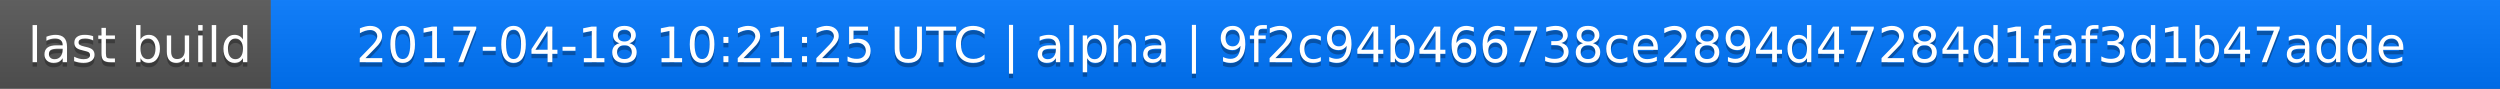
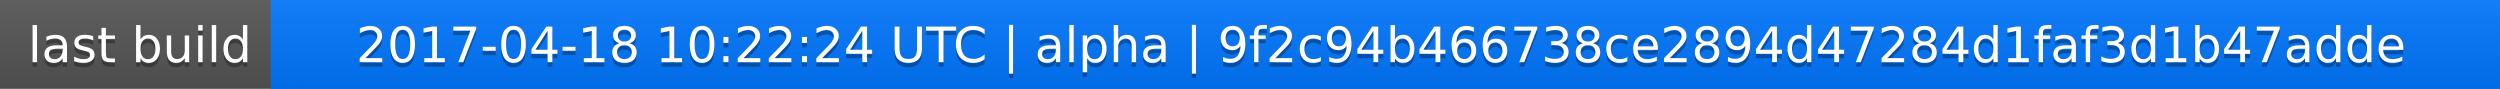
<svg xmlns="http://www.w3.org/2000/svg" width="563" height="20">
  <linearGradient id="a" x2="0" y2="100%">
    <stop offset="0" stop-color="#bbb" stop-opacity=".1" />
    <stop offset="1" stop-opacity=".1" />
  </linearGradient>
  <rect rx="0" width="563" height="20" fill="#555" />
  <rect rx="0" x="61" width="502" height="20" fill="#07f" />
  <path fill="#07f" d="M61 0h4v20h-4z" />
  <rect rx="0" width="563" height="20" fill="url(#a)" />
  <g fill="#fff" text-anchor="middle" font-family="DejaVu Sans,Verdana,Geneva,sans-serif" font-size="11">
    <text x="31.5" y="15" fill="#010101" fill-opacity=".3">last build</text>
    <text x="31.5" y="14">last build</text>
-     <text x="311" y="15" fill="#010101" fill-opacity=".3">2017-04-18 10:21:25 UTC | alpha | 9f2c94b466738ce2894d47284d1faf3d1b47adde</text>
-     <text x="311" y="14">2017-04-18 10:21:25 UTC | alpha | 9f2c94b466738ce2894d47284d1faf3d1b47adde</text>
+     <text x="311" y="15" fill="#010101" fill-opacity=".3">2017-04-18 10:22:24 UTC | alpha | 9f2c94b466738ce2894d47284d1faf3d1b47adde</text>
+     <text x="311" y="14">2017-04-18 10:22:24 UTC | alpha | 9f2c94b466738ce2894d47284d1faf3d1b47adde</text>
  </g>
</svg>
